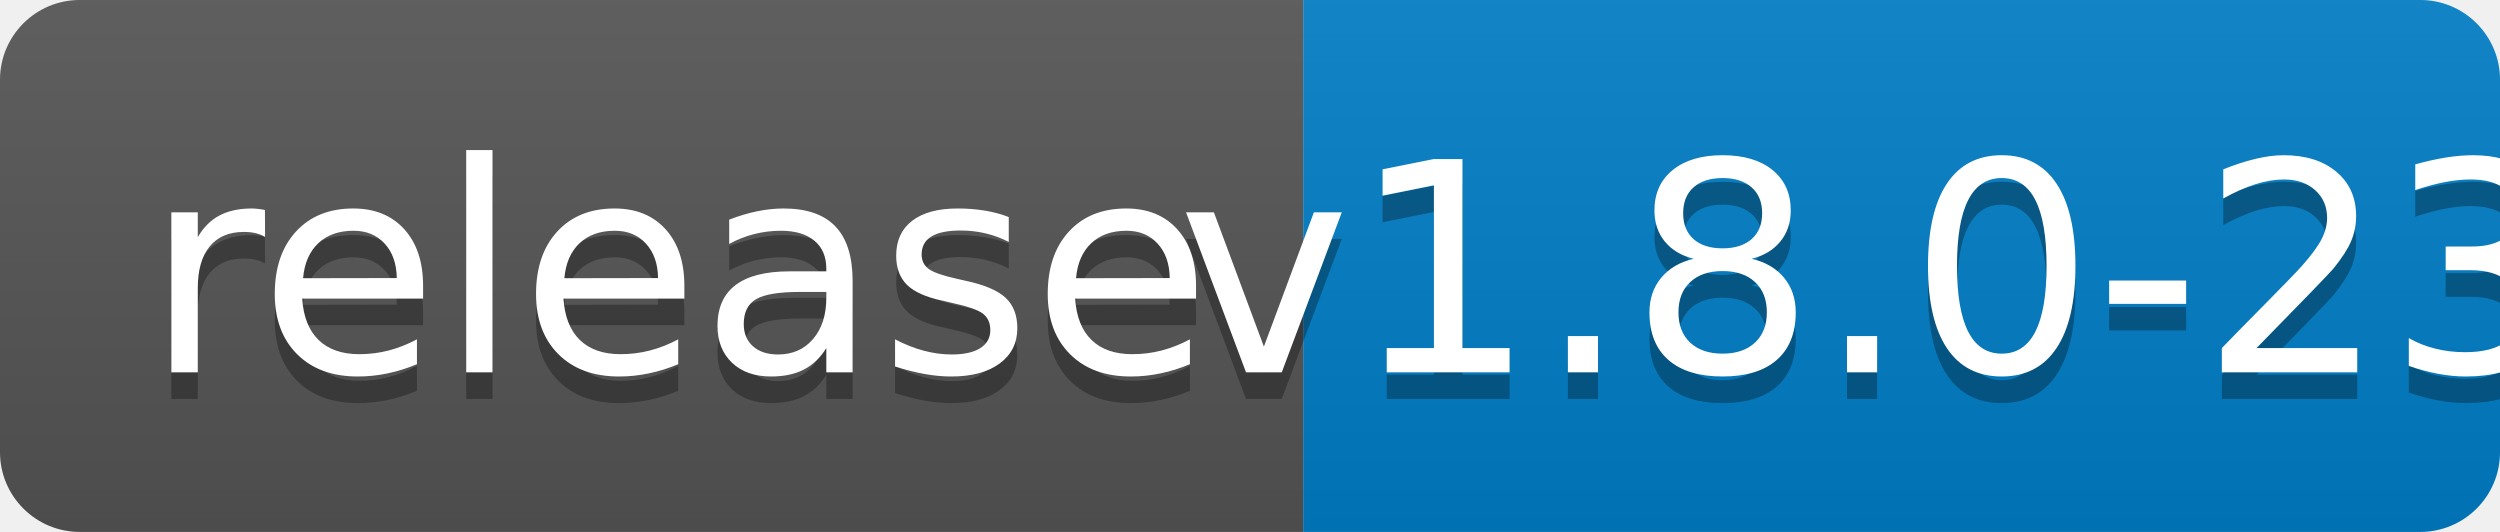
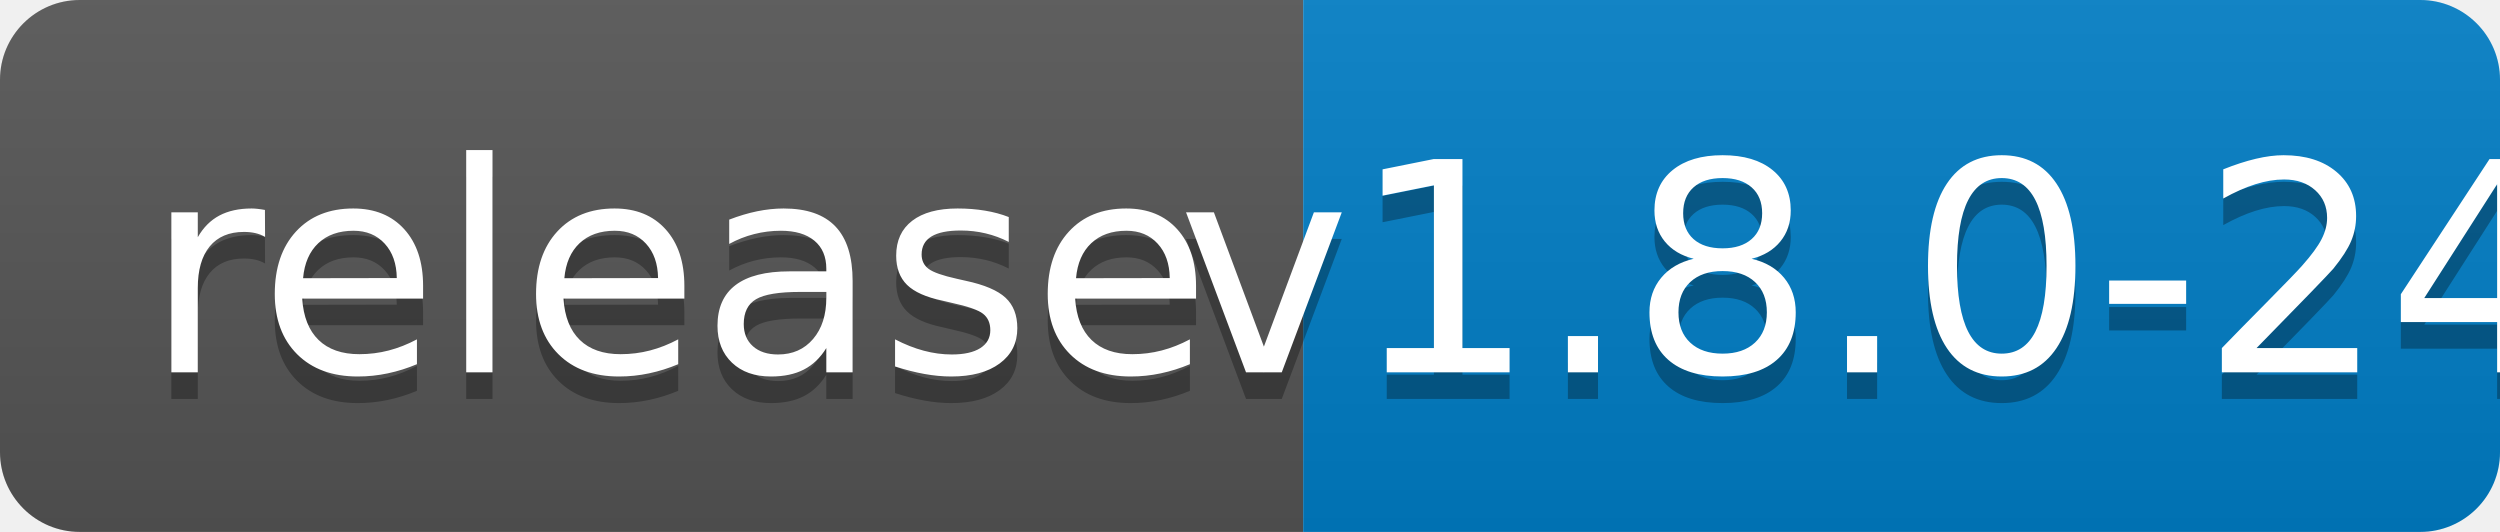
<svg xmlns="http://www.w3.org/2000/svg" width="94" height="20">
  <linearGradient id="b" x2="0" y2="100%">
    <stop offset="0" stop-color="#bbb" stop-opacity=".1" />
    <stop offset="1" stop-opacity=".1" />
  </linearGradient>
  <clipPath id="a">
    <rect width="94" height="20" rx="3" fill="#fff" />
  </clipPath>
  <g clip-path="url(#a)">
    <path fill="#555" d="M0 0h49v20H0z" />
    <path fill="#007ec6" d="M49 0h45v20H49z" />
    <path fill="url(#b)" d="M0 0h94v20H0z" />
  </g>
  <g fill="#fff" text-anchor="middle" font-family="DejaVu Sans,Verdana,Geneva,sans-serif" font-size="110">
    <text x="255" y="150" fill="#010101" fill-opacity=".3" transform="scale(.1)" textLength="390">release</text>
    <text x="255" y="140" transform="scale(.1)" textLength="390">release</text>
-     <text x="705" y="150" fill="#010101" fill-opacity=".3" transform="scale(.1)" textLength="350">v1.8.0-23</text>
-     <text x="705" y="140" transform="scale(.1)" textLength="350">v1.8.0-23</text>
+     <text x="705" y="150" fill="#010101" fill-opacity=".3" transform="scale(.1)" textLength="350">v1.8.0-24</text>
+     <text x="705" y="140" transform="scale(.1)" textLength="350">v1.8.0-24</text>
  </g>
</svg>
